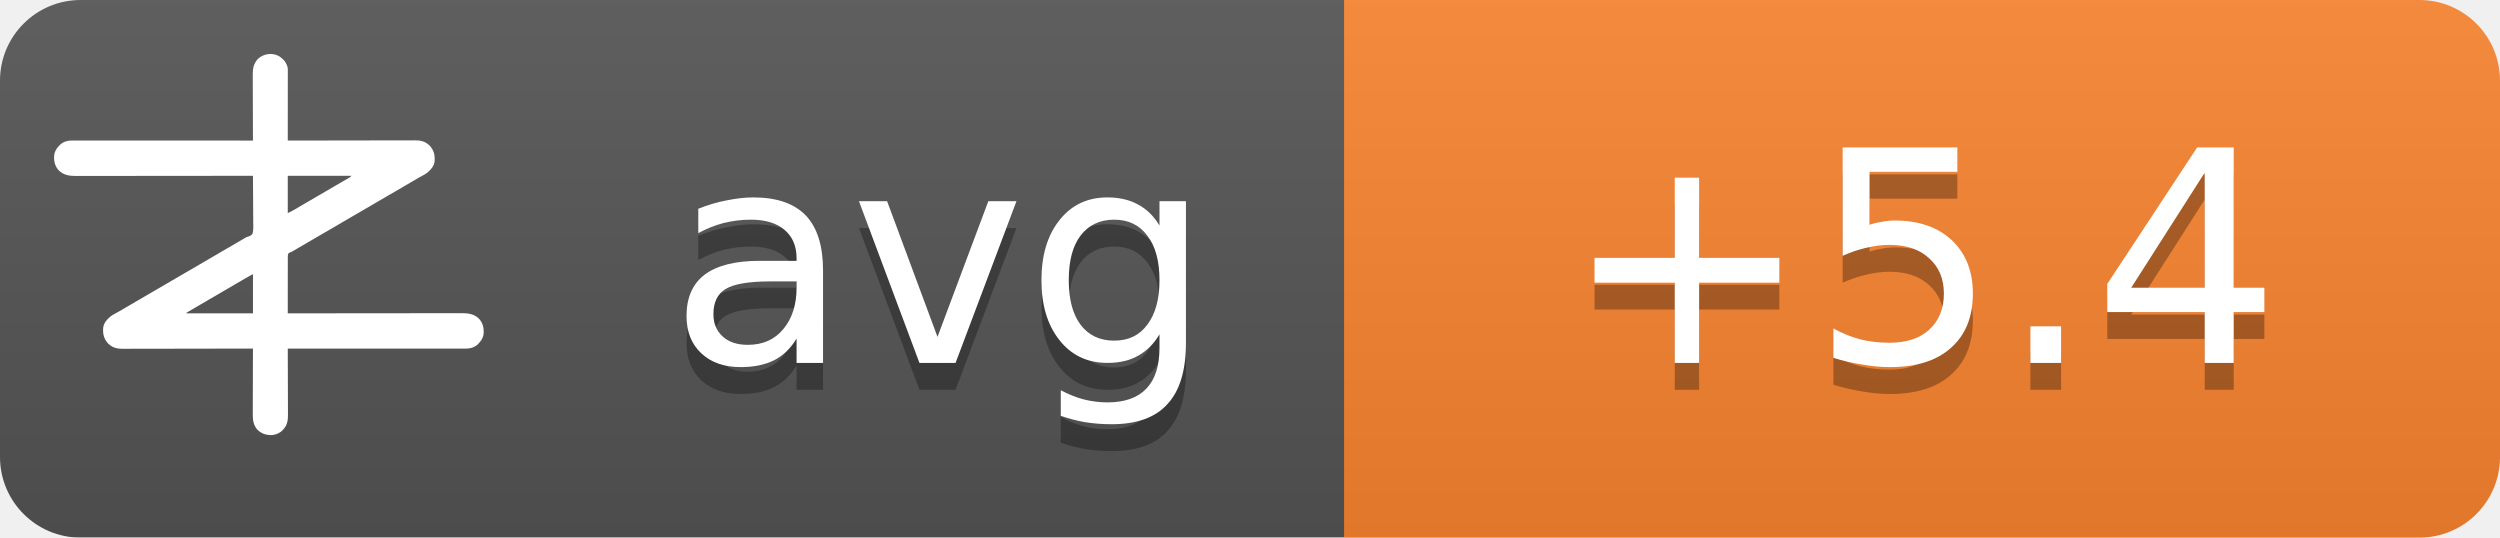
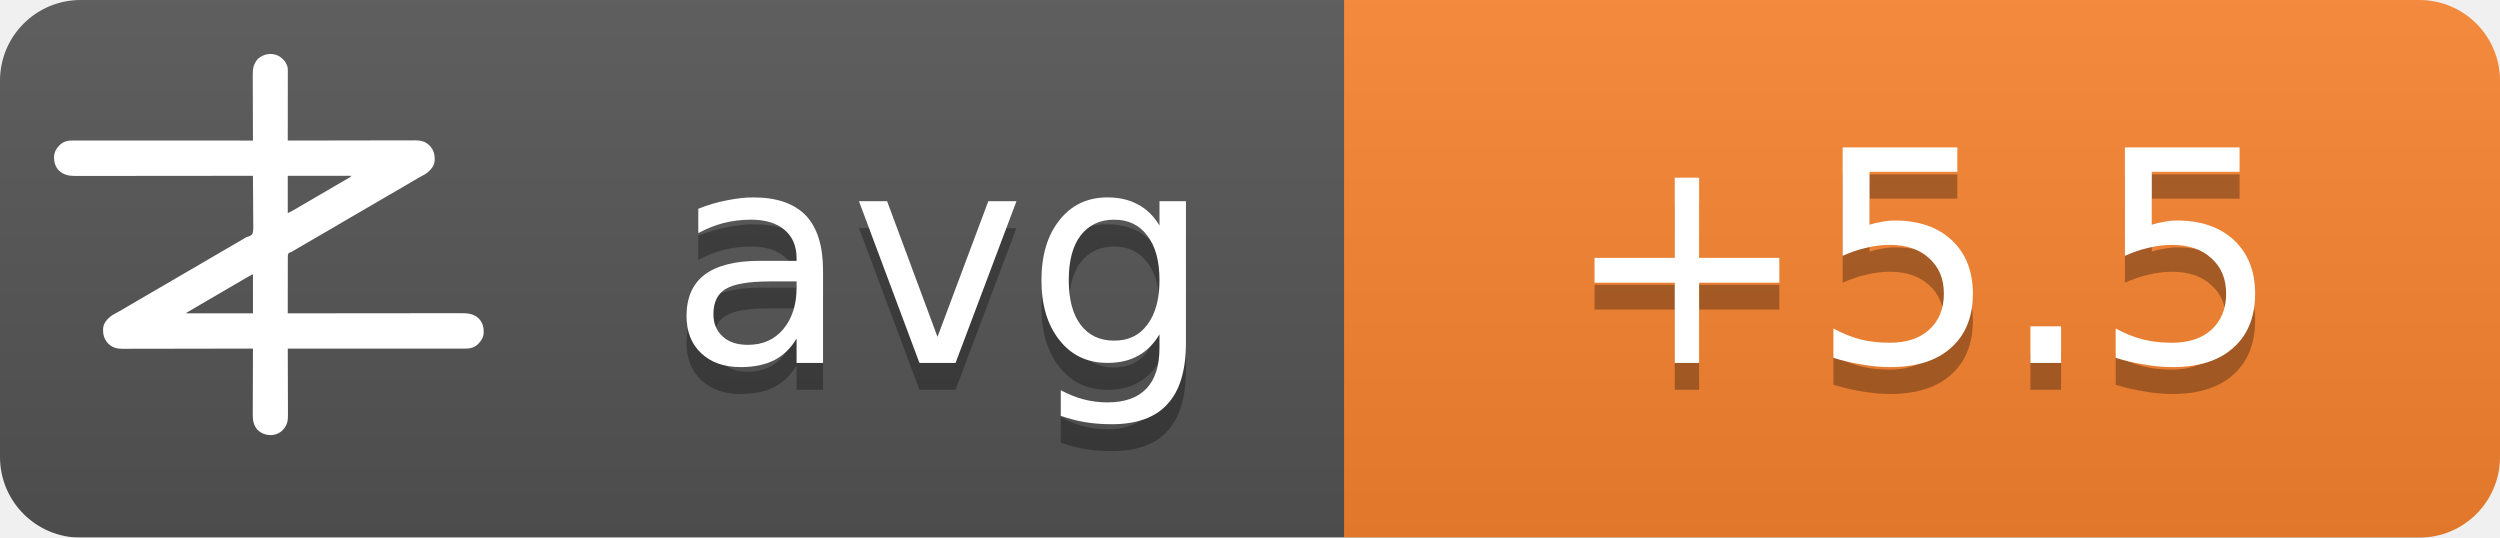
<svg xmlns="http://www.w3.org/2000/svg" width="93" height="20">
  <linearGradient id="b" x2="0" y2="100%">
    <stop offset="0" stop-color="#bbb" stop-opacity=".1" />
    <stop offset="1" stop-opacity=".1" />
  </linearGradient>
  <mask id="a">
    <rect width="93" height="20" rx="3" fill="#fff" />
  </mask>
  <g mask="url(#a)">
    <path fill="#555" d="M0 0h93v20H0z" />
    <path fill="#fb8530" d="M50 0h43v20H50z" />
    <path fill="url(#b)" d="M0 0h93v20H0z" />
  </g>
  <g fill="#fff" text-anchor="middle" font-family="DejaVu Sans,Verdana,Geneva,sans-serif" font-size="11">
    <text x="35" y="14.5" fill="#010101" fill-opacity=".3" text-anchor="middle">avg</text>
    <text x="35" y="13.5" text-anchor="middle">avg</text>
-     <text x="71.5" y="14.5" fill="#010101" fill-opacity=".3" text-anchor="middle">+5.4</text>
-     <text x="71.5" y="13.5" text-anchor="middle">+5.4</text>
+     <text x="71.5" y="14.5" fill="#010101" fill-opacity=".3" text-anchor="middle">+5.5</text>
+     <text x="71.5" y="13.5" text-anchor="middle">+5.5</text>
  </g>
  <g transform="translate(2, 2) scale(0.0156)">
    <path d="M538.273,6.355 C540.3,7.803 542.146,9.339 544,11 C544.605,11.501 545.209,12.003 545.832,12.52 C551.93,17.98 556.451,25.923 558,34 C558.09,36.348 558.122,38.699 558.12,41.049 C558.121,41.759 558.122,42.469 558.123,43.2 C558.124,45.578 558.119,47.957 558.114,50.335 C558.113,52.04 558.113,53.745 558.114,55.45 C558.114,60.08 558.108,64.71 558.101,69.339 C558.095,74.177 558.095,79.015 558.093,83.853 C558.09,93.015 558.082,102.177 558.072,111.339 C558.061,121.77 558.055,132.2 558.05,142.63 C558.04,164.087 558.022,185.543 558,207 C558.992,206.998 558.992,206.998 560.005,206.995 C599.244,206.906 638.484,206.837 677.724,206.796 C682.439,206.791 687.153,206.786 691.868,206.78 C692.807,206.779 693.746,206.778 694.713,206.777 C709.897,206.76 725.081,206.728 740.266,206.691 C755.854,206.654 771.443,206.632 787.031,206.624 C796.645,206.618 806.259,206.601 815.872,206.568 C822.471,206.547 829.069,206.541 835.668,206.546 C839.471,206.549 843.274,206.545 847.077,206.523 C851.211,206.5 855.344,206.508 859.478,206.519 C860.666,206.507 861.854,206.496 863.077,206.484 C874.708,206.566 885.27,209.022 894,217 C894.866,217.763 895.732,218.526 896.625,219.312 C906.609,230.61 909.093,241.115 908.211,255.893 C907.045,267.523 899.957,275.585 891.527,282.982 C887.507,286.192 883.149,288.577 878.625,291 C876.581,292.125 874.538,293.253 872.496,294.383 C871.434,294.97 870.371,295.557 869.277,296.161 C863.687,299.298 858.19,302.589 852.688,305.875 C842.692,311.83 832.649,317.693 822.564,323.493 C812.339,329.374 802.151,335.315 791.968,341.266 C786.98,344.18 781.99,347.09 777,350 C775,351.167 773,352.333 771,353.5 C767,355.833 763,358.167 759,360.5 C758.01,361.077 757.02,361.655 756,362.25 C753.999,363.417 751.997,364.585 749.996,365.752 C745.019,368.655 740.044,371.558 735.07,374.465 C724.795,380.468 714.504,386.442 704.188,392.375 C695.251,397.517 686.361,402.73 677.5,408 C667.565,413.909 657.583,419.731 647.563,425.494 C637.339,431.374 627.151,437.315 616.968,443.266 C611.98,446.18 606.99,449.09 602,452 C595.8,455.616 589.601,459.233 583.402,462.852 C581.779,463.799 581.779,463.799 580.123,464.766 C578.058,465.971 575.993,467.177 573.928,468.383 C572.991,468.929 572.055,469.476 571.09,470.039 C570.274,470.516 569.458,470.992 568.617,471.483 C566,473 566,473 562.392,474.252 C560.444,475.261 560.444,475.261 559,477 C557.895,481.466 558.058,485.91 558.114,490.489 C558.106,491.889 558.095,493.288 558.081,494.688 C558.052,498.486 558.066,502.282 558.088,506.08 C558.104,510.049 558.08,514.018 558.06,517.987 C558.029,525.502 558.033,533.017 558.05,540.532 C558.068,549.089 558.046,557.645 558.021,566.201 C557.97,583.801 557.969,601.4 558,619 C558.905,618.999 559.811,618.998 560.743,618.997 C614.404,618.929 668.065,618.878 721.726,618.847 C728.169,618.843 734.613,618.839 741.057,618.835 C742.339,618.834 743.622,618.834 744.944,618.833 C765.713,618.82 786.482,618.796 807.25,618.769 C828.563,618.74 849.875,618.724 871.187,618.718 C884.337,618.714 897.486,618.701 910.636,618.676 C919.654,618.66 928.673,618.656 937.691,618.659 C942.893,618.661 948.096,618.658 953.298,618.642 C958.065,618.628 962.833,618.627 967.6,618.637 C969.32,618.639 971.041,618.635 972.761,618.625 C988.359,618.545 1001.304,620.231 1013.289,631.07 C1022.63,640.831 1025.523,651.69 1025.273,664.816 C1024.716,676.951 1018.801,685.602 1010.25,693.75 C1002.107,700.576 993.074,703.126 982.638,703.123 C981.903,703.124 981.168,703.125 980.41,703.127 C977.94,703.129 975.469,703.125 972.998,703.12 C971.212,703.121 969.426,703.122 967.64,703.123 C962.725,703.125 957.811,703.121 952.897,703.116 C947.6,703.112 942.303,703.113 937.006,703.114 C927.826,703.114 918.646,703.111 909.467,703.106 C896.194,703.098 882.922,703.095 869.65,703.094 C848.117,703.092 826.585,703.085 805.052,703.075 C784.134,703.066 763.215,703.059 742.296,703.055 C740.362,703.055 740.362,703.055 738.389,703.054 C731.923,703.053 725.456,703.052 718.989,703.05 C665.326,703.04 611.663,703.022 558,703 C558.004,703.881 558.007,704.763 558.011,705.671 C558.1,727.147 558.166,748.623 558.207,770.099 C558.228,780.485 558.256,790.871 558.302,801.257 C558.342,810.312 558.367,819.367 558.376,828.422 C558.382,833.214 558.394,838.006 558.423,842.798 C558.45,847.315 558.458,851.831 558.452,856.348 C558.454,858 558.461,859.651 558.477,861.303 C558.593,874.39 556.909,884.889 548,895 C547.475,895.617 546.951,896.235 546.41,896.871 C539.67,904.246 530.375,908.396 520.457,909.341 C506.721,909.483 496.278,906.386 486,897 C475.869,885.646 474.41,873.462 474.546,858.87 C474.547,857.164 474.546,855.458 474.544,853.752 C474.543,849.152 474.566,844.551 474.594,839.951 C474.62,835.132 474.622,830.312 474.627,825.493 C474.639,816.381 474.672,807.269 474.712,798.157 C474.757,787.777 474.779,777.397 474.799,767.017 C474.84,745.678 474.911,724.339 475,703 C474.324,703.002 473.647,703.003 472.95,703.005 C432.834,703.094 392.718,703.163 352.601,703.204 C347.781,703.209 342.961,703.214 338.141,703.22 C337.181,703.221 336.222,703.222 335.233,703.223 C319.709,703.24 304.185,703.272 288.662,703.309 C272.725,703.346 256.788,703.368 240.852,703.376 C231.023,703.382 221.195,703.399 211.366,703.432 C204.62,703.453 197.875,703.459 191.129,703.454 C187.241,703.451 183.353,703.455 179.465,703.477 C175.897,703.496 172.329,703.497 168.762,703.484 C166.876,703.481 164.991,703.498 163.106,703.516 C151.4,703.435 140.793,701.035 132,693 C131.134,692.237 130.268,691.474 129.375,690.688 C119.391,679.39 116.907,668.885 117.789,654.107 C118.955,642.477 126.043,634.415 134.473,627.018 C138.493,623.808 142.851,621.423 147.375,619 C149.419,617.875 151.462,616.747 153.504,615.617 C154.566,615.03 155.629,614.443 156.723,613.839 C162.313,610.702 167.81,607.411 173.312,604.125 C183.308,598.17 193.351,592.307 203.436,586.507 C213.661,580.626 223.849,574.685 234.032,568.734 C239.02,565.82 244.01,562.91 249,560 C251,558.833 253,557.667 255,556.5 C267,549.5 279,542.5 291,535.5 C291.99,534.923 292.98,534.345 294,533.75 C296.001,532.583 298.003,531.415 300.004,530.248 C304.981,527.345 309.956,524.442 314.93,521.535 C325.205,515.532 335.496,509.558 345.812,503.625 C354.749,498.483 363.639,493.27 372.5,488 C382.435,482.091 392.417,476.269 402.437,470.506 C409.68,466.34 416.909,462.151 424.125,457.938 C425.588,457.083 425.588,457.083 427.08,456.212 C430.054,454.475 433.027,452.738 436,451 C440.208,448.541 444.416,446.083 448.625,443.625 C449.56,443.078 450.494,442.532 451.458,441.969 C452.371,441.435 453.285,440.901 454.227,440.352 C455.087,439.812 455.946,439.273 456.832,438.717 C460,437 460,437 463.571,436.011 C468.09,434.438 471.29,433.051 474,429 C476.614,419.869 475.804,409.751 475.621,400.323 C475.562,396.476 475.582,392.63 475.593,388.784 C475.603,381.508 475.541,374.236 475.454,366.961 C475.358,358.676 475.341,350.391 475.331,342.105 C475.309,325.069 475.188,308.035 475,291 C473.62,291.002 473.62,291.002 472.212,291.003 C417.674,291.071 363.137,291.122 308.599,291.153 C302.05,291.157 295.501,291.161 288.953,291.165 C287.649,291.166 286.345,291.166 285.002,291.167 C263.894,291.18 242.785,291.204 221.677,291.231 C200.017,291.26 178.357,291.276 156.696,291.282 C143.332,291.286 129.967,291.299 116.602,291.324 C107.437,291.34 98.271,291.344 89.106,291.341 C83.818,291.339 78.531,291.342 73.244,291.358 C68.398,291.372 63.554,291.373 58.708,291.363 C56.96,291.361 55.211,291.365 53.463,291.375 C37.782,291.454 24.767,289.833 12.711,278.93 C3.37,269.169 0.477,258.31 0.727,245.184 C1.284,233.049 7.199,224.398 15.75,216.25 C23.907,209.413 33.022,206.837 43.471,206.877 C44.592,206.875 44.592,206.875 45.735,206.873 C48.246,206.871 50.757,206.875 53.267,206.88 C55.083,206.879 56.898,206.878 58.713,206.877 C63.707,206.875 68.701,206.879 73.695,206.884 C79.078,206.888 84.461,206.887 89.844,206.886 C99.172,206.886 108.501,206.889 117.83,206.894 C131.317,206.902 144.805,206.905 158.293,206.906 C180.174,206.908 202.056,206.915 223.938,206.925 C245.197,206.934 266.455,206.941 287.714,206.945 C289.024,206.945 290.334,206.946 291.683,206.946 C298.255,206.947 304.827,206.948 311.398,206.95 C365.932,206.96 420.466,206.978 475,207 C474.996,206.119 474.993,205.237 474.989,204.329 C474.9,182.853 474.834,161.377 474.793,139.901 C474.772,129.515 474.744,119.129 474.698,108.743 C474.658,99.688 474.633,90.633 474.624,81.578 C474.618,76.786 474.606,71.994 474.577,67.202 C474.55,62.685 474.542,58.169 474.548,53.652 C474.546,52 474.539,50.349 474.523,48.697 C474.394,34.178 477.037,23.083 487,12 C500.963,-0.67 521.883,-3.417 538.273,6.355 Z M558,291 C558,320.37 558,349.74 558,380 C568.041,374.999 568.041,374.999 577.75,369.5 C579.212,368.63 580.674,367.76 582.137,366.891 C582.915,366.427 583.692,365.964 584.494,365.486 C589.168,362.714 593.867,359.985 598.562,357.25 C600.626,356.047 602.69,354.844 604.754,353.641 C606.305,352.737 606.305,352.737 607.887,351.814 C612.926,348.878 617.963,345.939 623,343 C625,341.833 627,340.667 629,339.5 C629.99,338.923 630.98,338.345 632,337.75 C665,318.5 665,318.5 668.005,316.747 C669.988,315.59 671.971,314.433 673.954,313.274 C679.207,310.206 684.467,307.151 689.738,304.113 C690.838,303.477 691.939,302.841 693.072,302.186 C695.187,300.963 697.304,299.744 699.424,298.529 C700.848,297.705 700.848,297.705 702.301,296.863 C703.138,296.382 703.975,295.9 704.837,295.404 C707.289,293.919 707.289,293.919 710,291 C659.84,291 609.68,291 558,291 Z M469.207,528.605 C468.196,529.17 467.184,529.735 466.142,530.316 C465.043,530.934 463.945,531.551 462.812,532.188 C461.682,532.822 460.552,533.456 459.387,534.109 C450.357,539.189 441.423,544.425 432.52,549.723 C426.741,553.161 420.935,556.553 415.125,559.938 C414.127,560.519 413.129,561.1 412.101,561.699 C410.078,562.878 408.055,564.056 406.032,565.234 C401.02,568.153 396.01,571.077 391,574 C389,575.167 387,576.333 385,577.5 C384.01,578.077 383.02,578.655 382,579.25 C373,584.5 373,584.5 369.998,586.251 C368.005,587.414 366.012,588.576 364.02,589.739 C358.909,592.721 353.798,595.7 348.684,598.676 C335.318,606.454 335.318,606.454 322,614.312 C321.065,614.863 321.065,614.863 320.111,615.425 C318.723,616.255 317.358,617.123 316,618 C316,618.33 316,618.66 316,619 C368.47,619 420.94,619 475,619 C475,588.31 475,557.62 475,526 C472.956,526 470.925,527.646 469.207,528.605 Z" fill="#fff" fill-rule="nonzero" />
  </g>
</svg>
